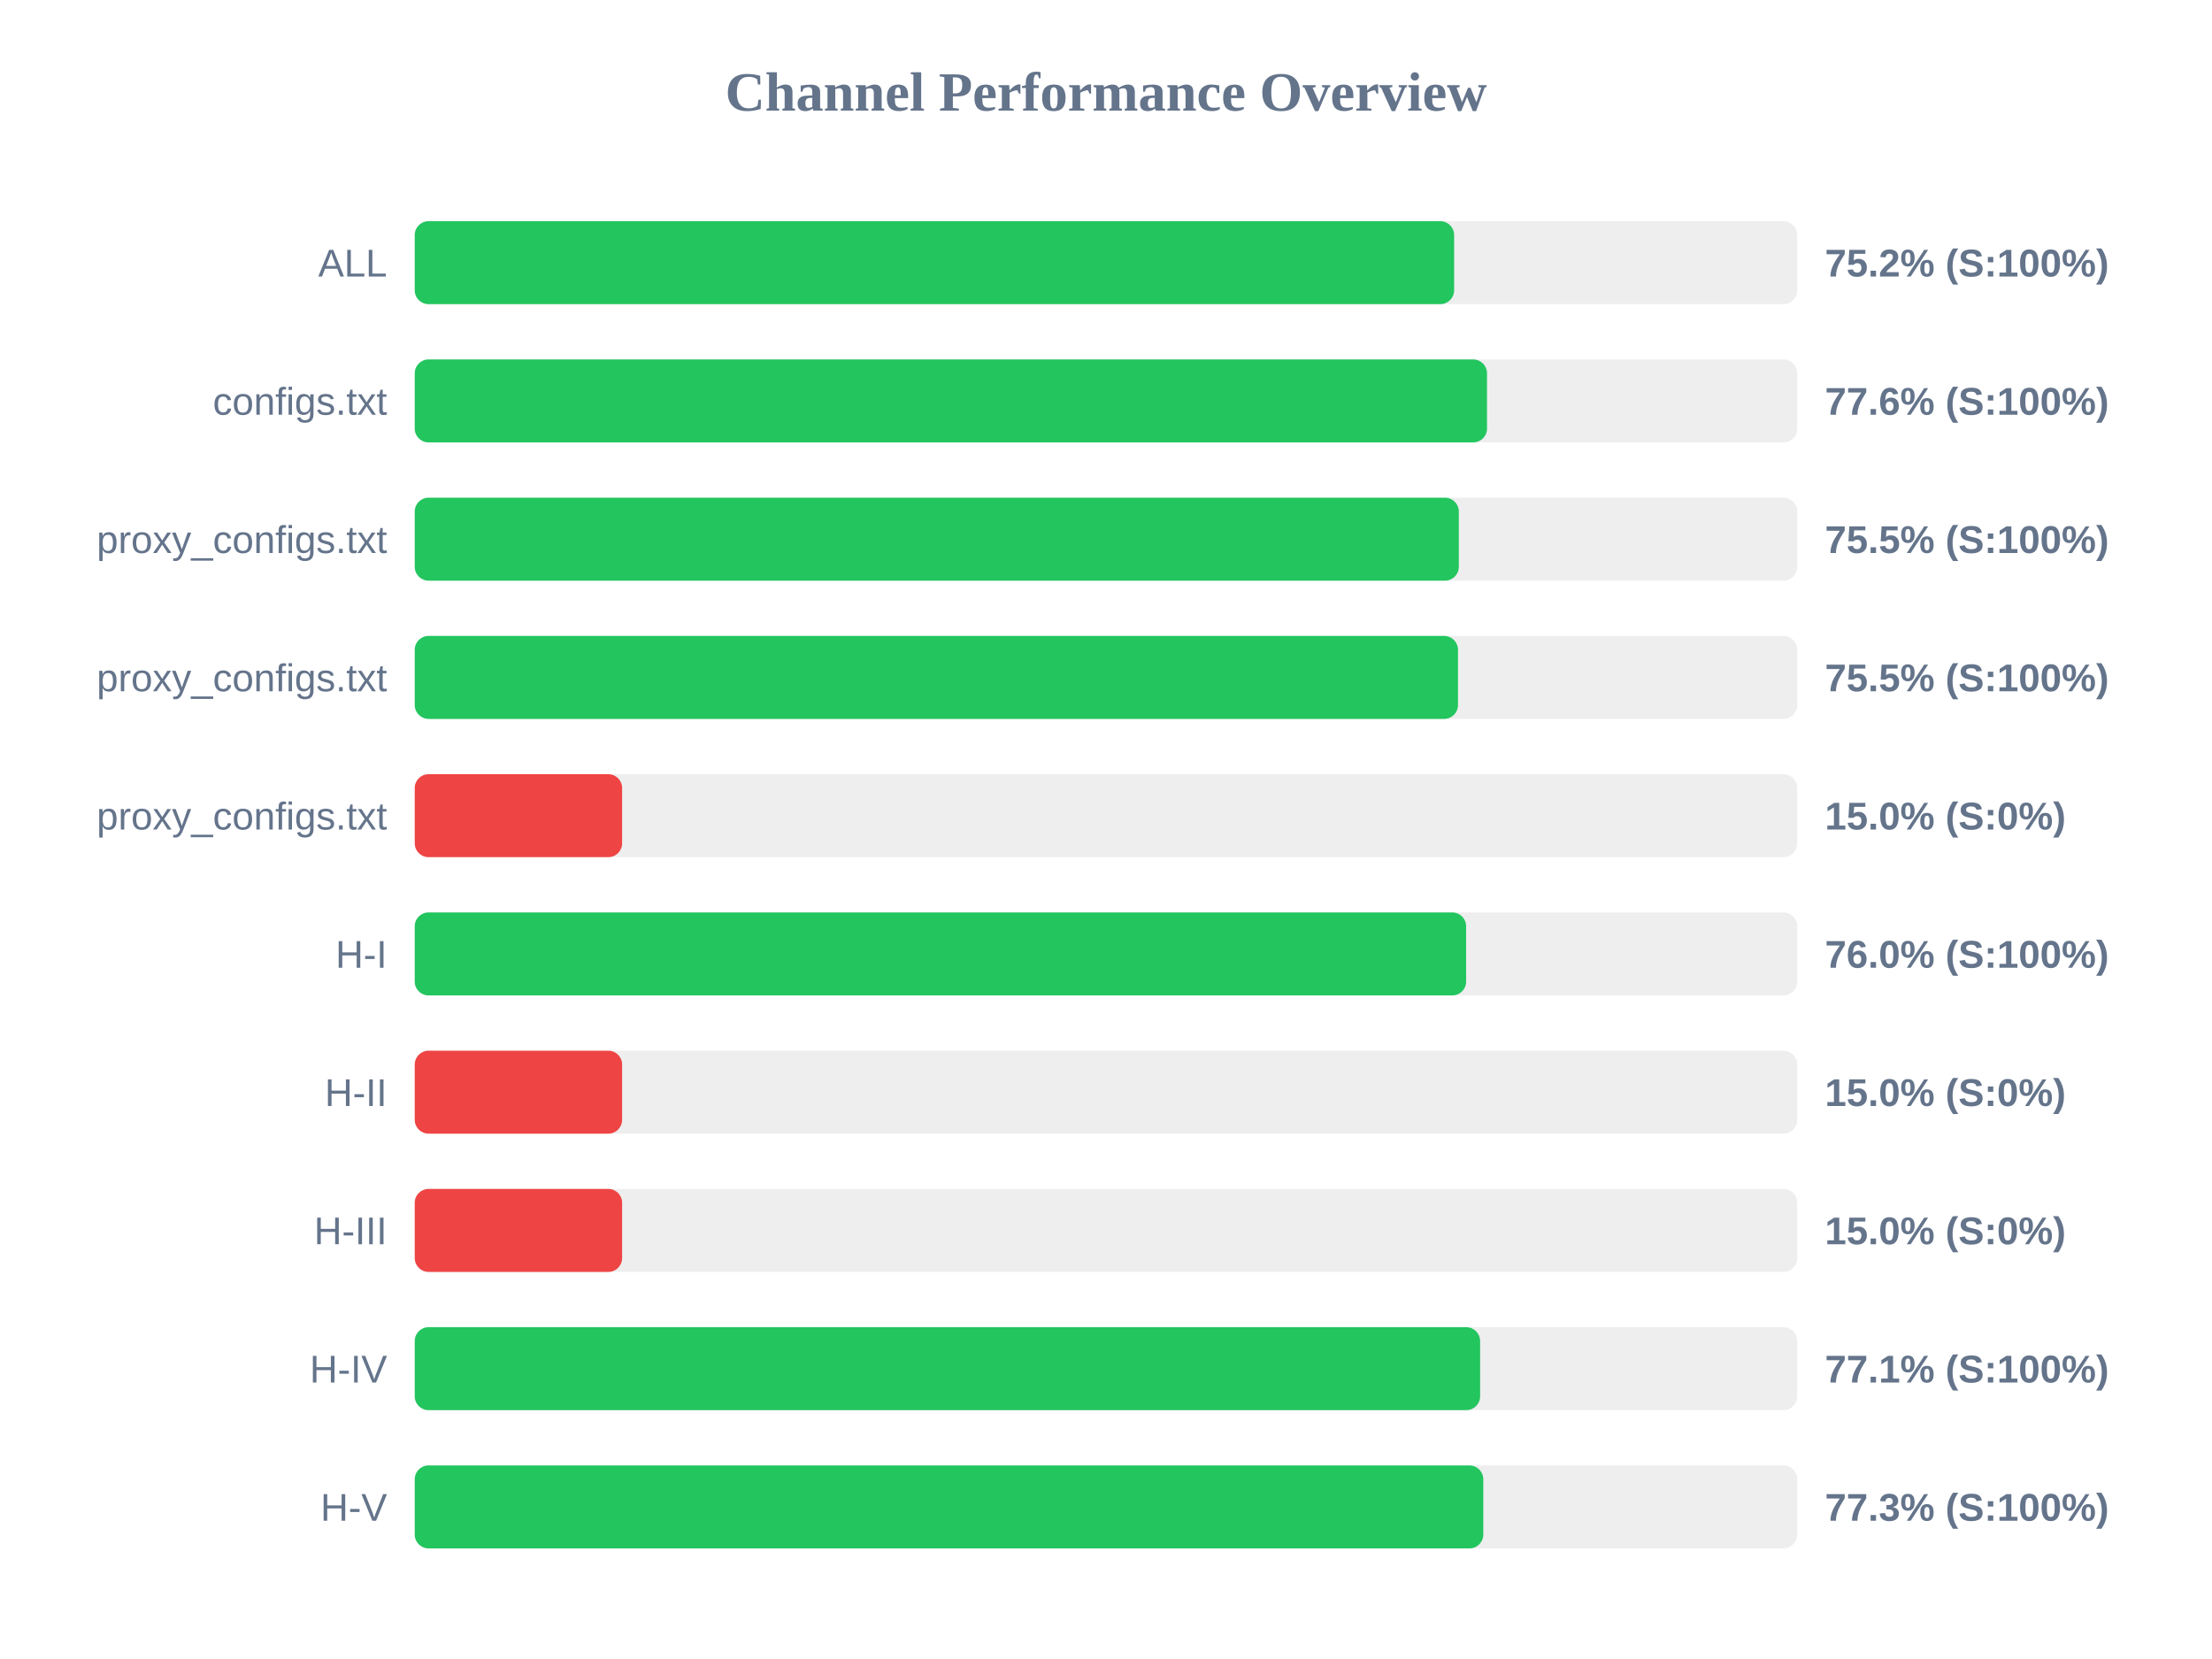
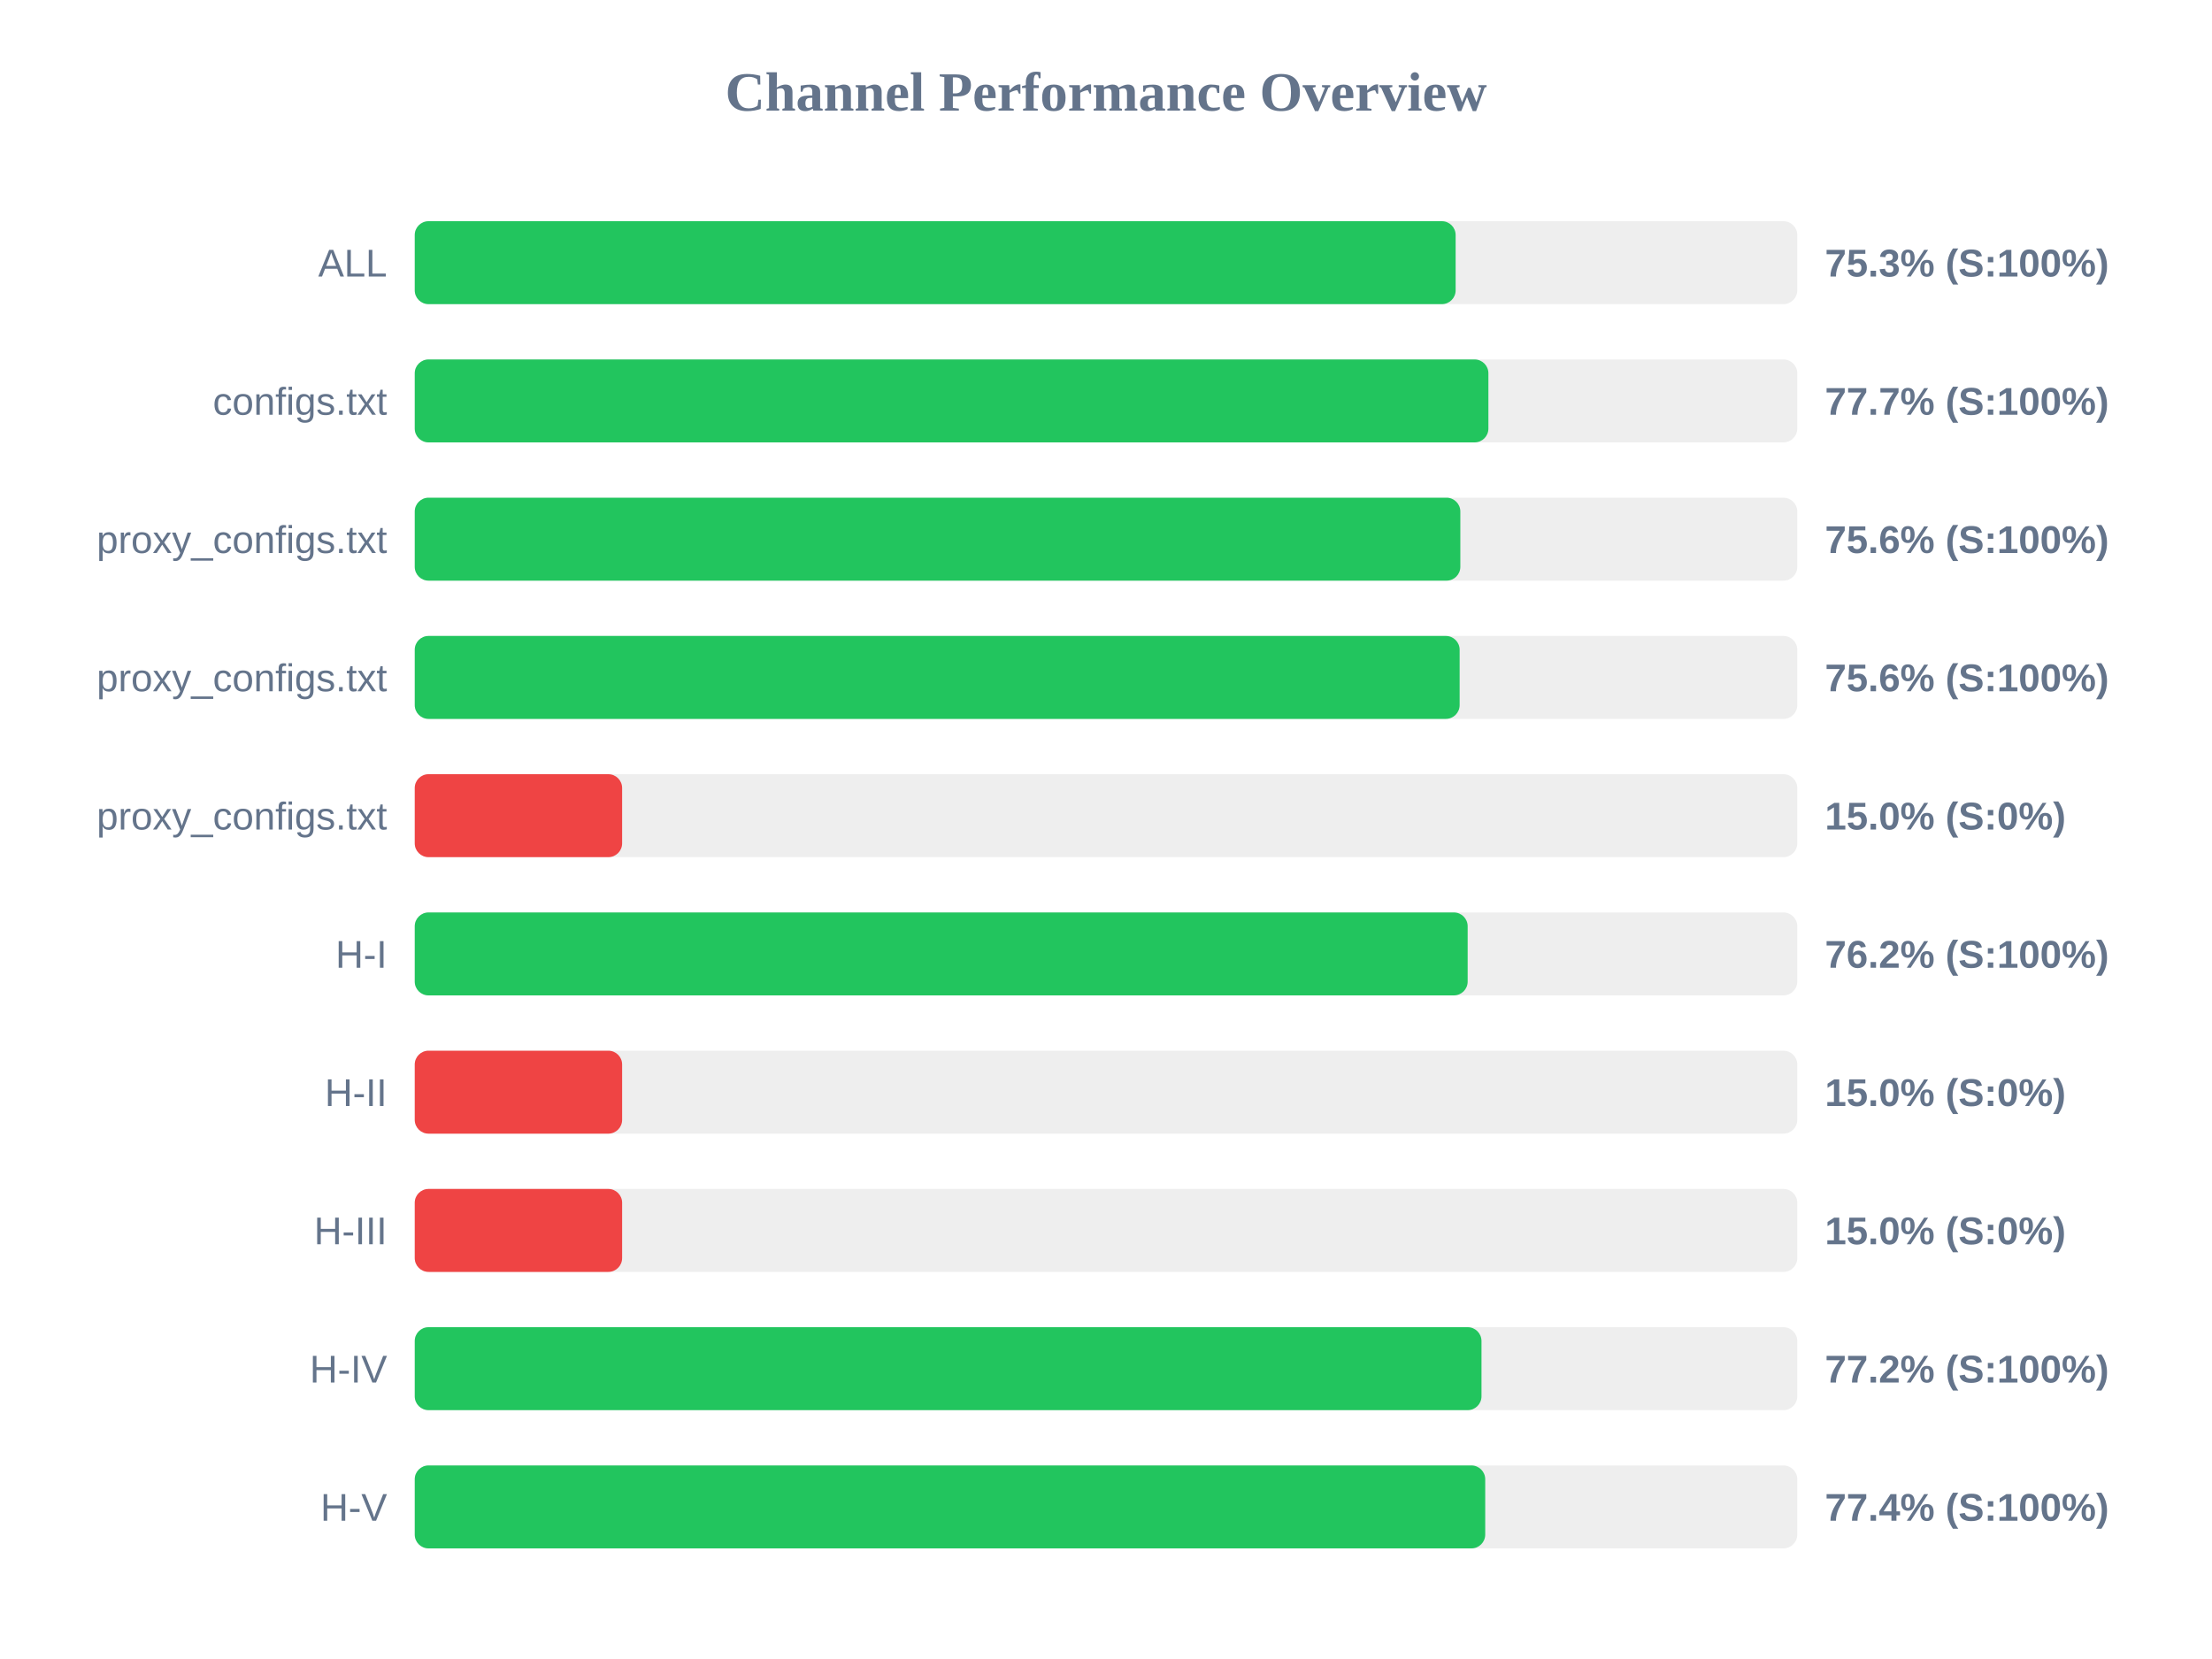
<svg xmlns="http://www.w3.org/2000/svg" width="800" height="600" version="1.1">
  <style>
        .row { font: 14px Arial; fill: #64748b; }
        .score { font: bold 14px Arial; fill: #64748b; }
    </style>
  <text x="400" y="40" text-anchor="middle" font-size="20px" font-weight="bold" fill="#64748b">Channel Performance Overview</text>
  <rect x="150" y="80" width="500" height="30" fill="#eee" rx="5" />
-   <rect x="150" y="80" width="375.9" height="30" fill="#22c55e" rx="5" />
+   <rect x="150" y="80" width="376.45" height="30" fill="#22c55e" rx="5" />
  <text x="140" y="100" text-anchor="end" class="row">ALL</text>
-   <text x="660" y="100" text-anchor="start" class="score">75.2% (S:100%)</text>
+   <text x="660" y="100" text-anchor="start" class="score">75.3% (S:100%)</text>
  <rect x="150" y="130" width="500" height="30" fill="#eee" rx="5" />
-   <rect x="150" y="130" width="387.8" height="30" fill="#22c55e" rx="5" />
+   <rect x="150" y="130" width="388.3" height="30" fill="#22c55e" rx="5" />
  <text x="140" y="150" text-anchor="end" class="row">configs.txt</text>
-   <text x="660" y="150" text-anchor="start" class="score">77.6% (S:100%)</text>
+   <text x="660" y="150" text-anchor="start" class="score">77.7% (S:100%)</text>
  <rect x="150" y="180" width="500" height="30" fill="#eee" rx="5" />
-   <rect x="150" y="180" width="377.6" height="30" fill="#22c55e" rx="5" />
+   <rect x="150" y="180" width="378.15" height="30" fill="#22c55e" rx="5" />
  <text x="140" y="200" text-anchor="end" class="row">proxy_configs.txt</text>
-   <text x="660" y="200" text-anchor="start" class="score">75.5% (S:100%)</text>
+   <text x="660" y="200" text-anchor="start" class="score">75.6% (S:100%)</text>
  <rect x="150" y="230" width="500" height="30" fill="#eee" rx="5" />
-   <rect x="150" y="230" width="377.3" height="30" fill="#22c55e" rx="5" />
+   <rect x="150" y="230" width="377.9" height="30" fill="#22c55e" rx="5" />
  <text x="140" y="250" text-anchor="end" class="row">proxy_configs.txt</text>
-   <text x="660" y="250" text-anchor="start" class="score">75.5% (S:100%)</text>
+   <text x="660" y="250" text-anchor="start" class="score">75.6% (S:100%)</text>
  <rect x="150" y="280" width="500" height="30" fill="#eee" rx="5" />
  <rect x="150" y="280" width="75.0" height="30" fill="#ef4444" rx="5" />
  <text x="140" y="300" text-anchor="end" class="row">proxy_configs.txt</text>
  <text x="660" y="300" text-anchor="start" class="score">15.0% (S:0%)</text>
  <rect x="150" y="330" width="500" height="30" fill="#eee" rx="5" />
-   <rect x="150" y="330" width="380.25" height="30" fill="#22c55e" rx="5" />
+   <rect x="150" y="330" width="380.8" height="30" fill="#22c55e" rx="5" />
  <text x="140" y="350" text-anchor="end" class="row">H-I</text>
-   <text x="660" y="350" text-anchor="start" class="score">76.0% (S:100%)</text>
+   <text x="660" y="350" text-anchor="start" class="score">76.2% (S:100%)</text>
  <rect x="150" y="380" width="500" height="30" fill="#eee" rx="5" />
  <rect x="150" y="380" width="75.0" height="30" fill="#ef4444" rx="5" />
  <text x="140" y="400" text-anchor="end" class="row">H-II</text>
  <text x="660" y="400" text-anchor="start" class="score">15.0% (S:0%)</text>
  <rect x="150" y="430" width="500" height="30" fill="#eee" rx="5" />
  <rect x="150" y="430" width="75.0" height="30" fill="#ef4444" rx="5" />
  <text x="140" y="450" text-anchor="end" class="row">H-III</text>
  <text x="660" y="450" text-anchor="start" class="score">15.0% (S:0%)</text>
  <rect x="150" y="480" width="500" height="30" fill="#eee" rx="5" />
-   <rect x="150" y="480" width="385.3" height="30" fill="#22c55e" rx="5" />
+   <rect x="150" y="480" width="385.8" height="30" fill="#22c55e" rx="5" />
  <text x="140" y="500" text-anchor="end" class="row">H-IV</text>
-   <text x="660" y="500" text-anchor="start" class="score">77.1% (S:100%)</text>
+   <text x="660" y="500" text-anchor="start" class="score">77.2% (S:100%)</text>
  <rect x="150" y="530" width="500" height="30" fill="#eee" rx="5" />
-   <rect x="150" y="530" width="386.45" height="30" fill="#22c55e" rx="5" />
+   <rect x="150" y="530" width="387.15" height="30" fill="#22c55e" rx="5" />
  <text x="140" y="550" text-anchor="end" class="row">H-V</text>
-   <text x="660" y="550" text-anchor="start" class="score">77.3% (S:100%)</text>
+   <text x="660" y="550" text-anchor="start" class="score">77.4% (S:100%)</text>
</svg>
